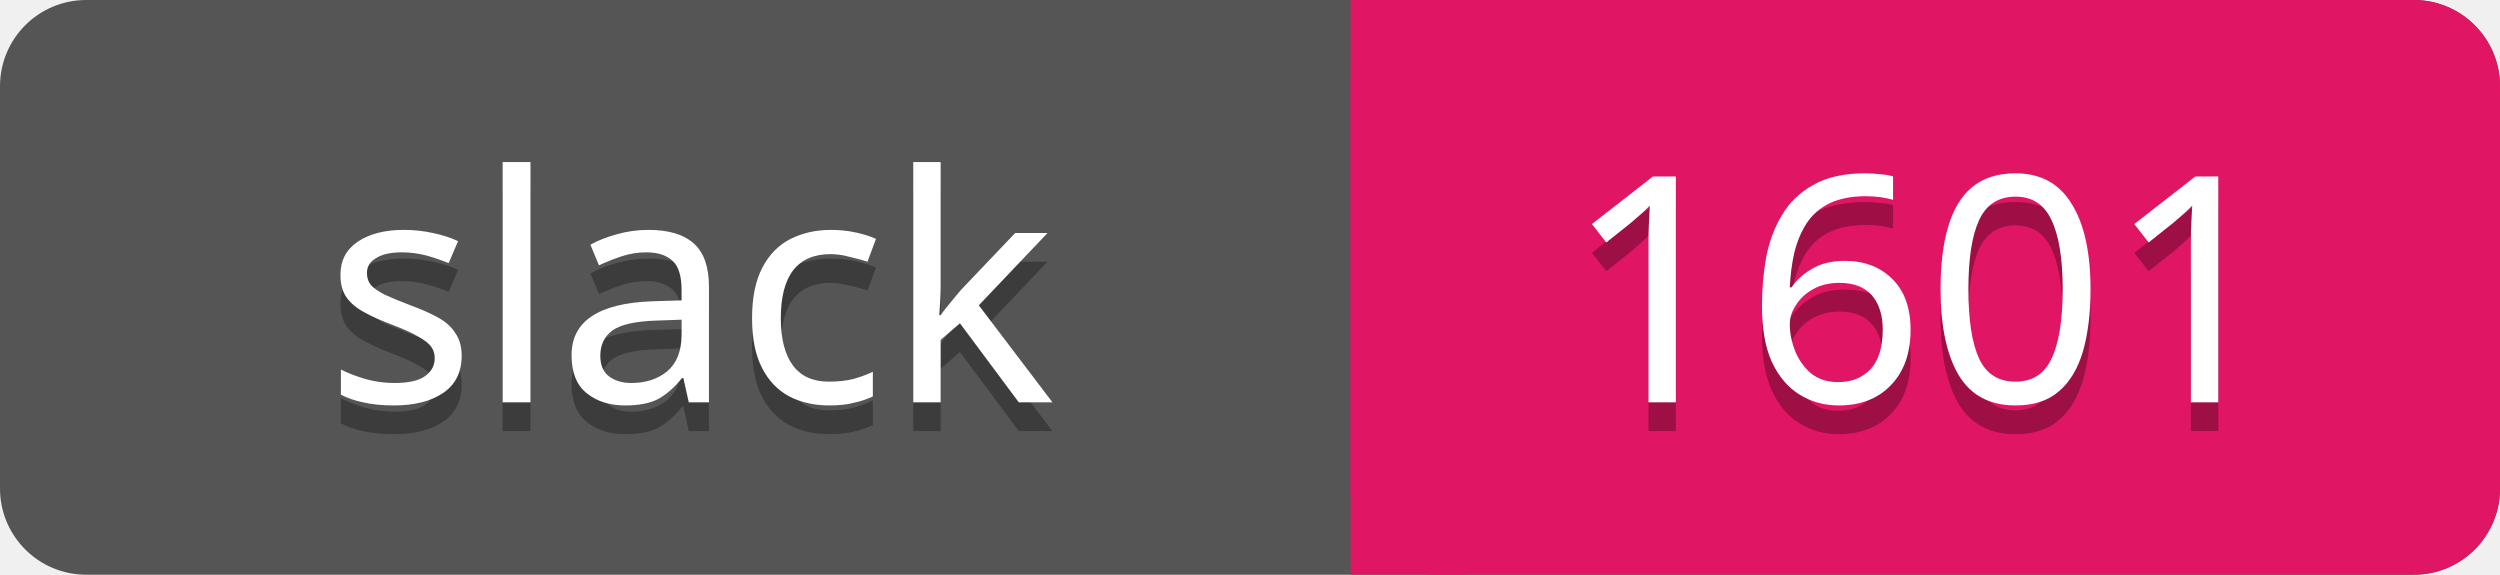
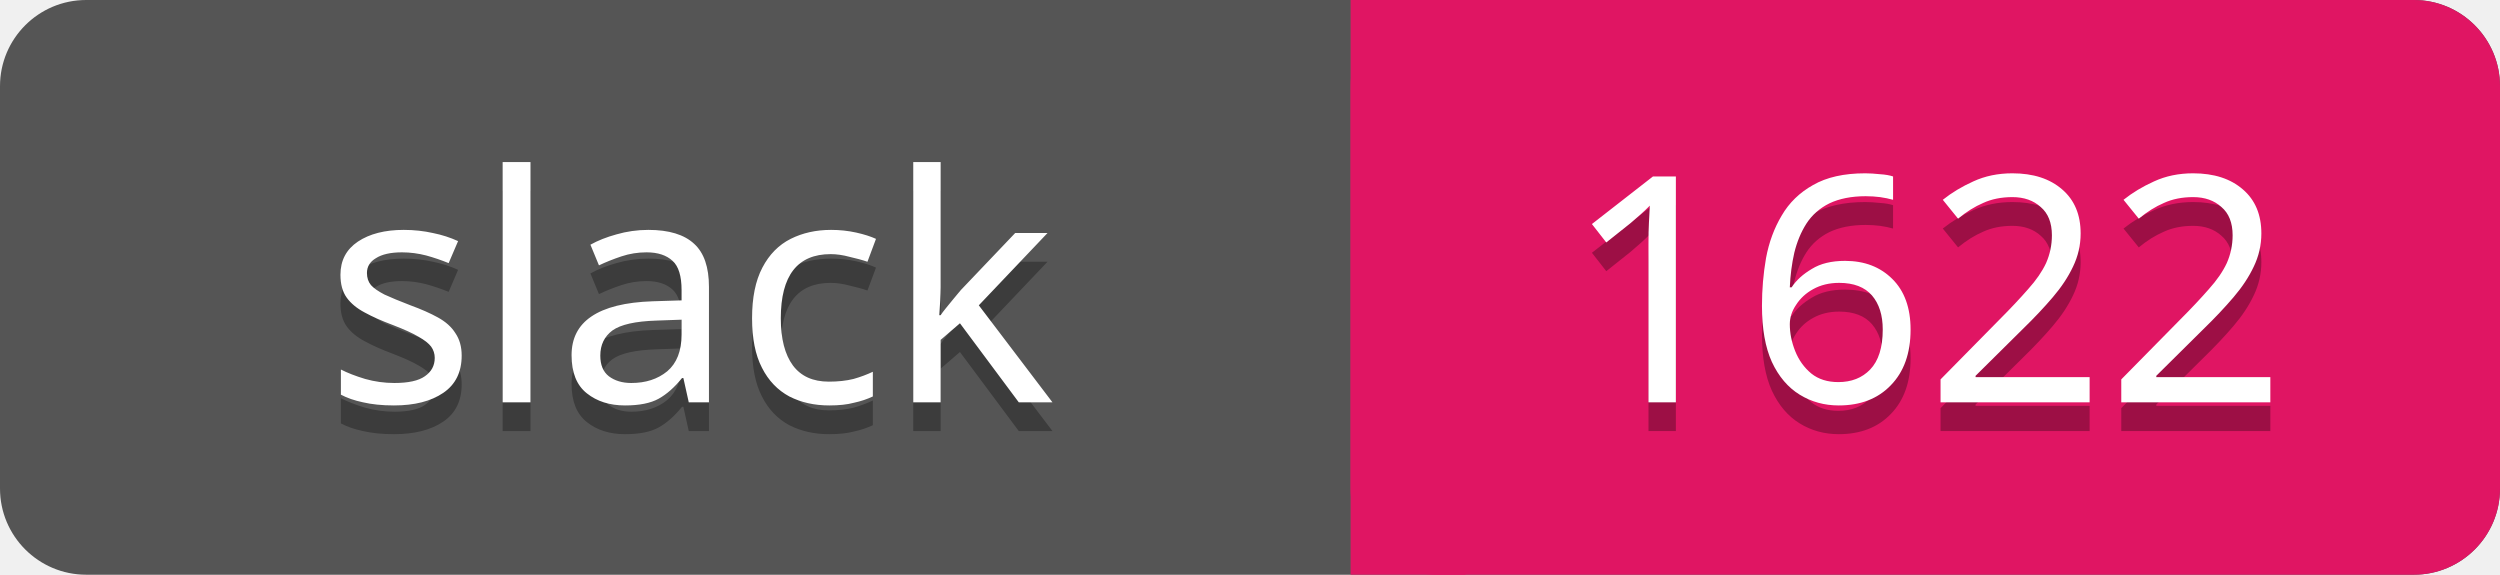
<svg xmlns="http://www.w3.org/2000/svg" width="87" height="20">
  <rect rx="3" width="87" height="20" fill="#555" />
  <rect rx="3" x="47" width="40" height="20" fill="#E01563" />
  <path d="M47 0h4v20h-4z" fill="#E01563" />
  <g text-anchor="middle" font-family="Verdana" font-size="11">
    <text fill="#010101" fill-opacity=".3" x="24" y="15">slack</text>
    <text fill="#fff" x="24" y="14">slack</text>
-     <text fill="#010101" fill-opacity=".3" x="67" y="15">1601</text>
-     <text fill="#fff" x="67" y="14">1601</text>
+     <text fill="#010101" fill-opacity=".3" x="67" y="15">1622</text>
+     <text fill="#fff" x="67" y="14">1622</text>
  </g>
</svg>
